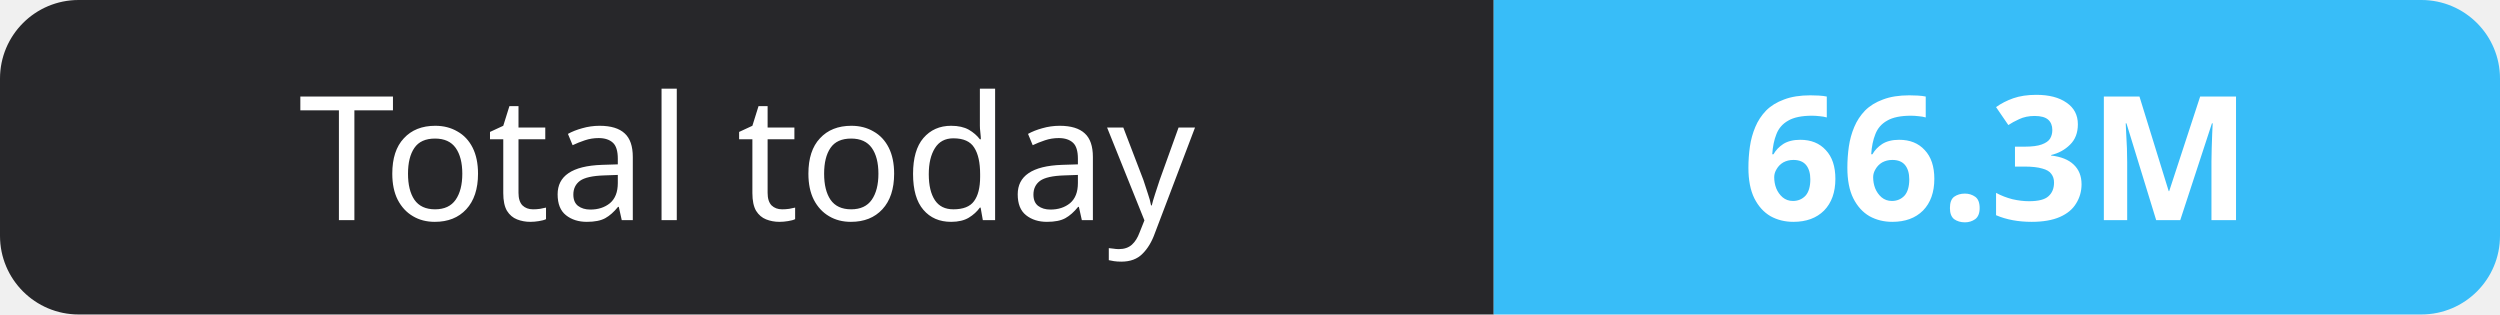
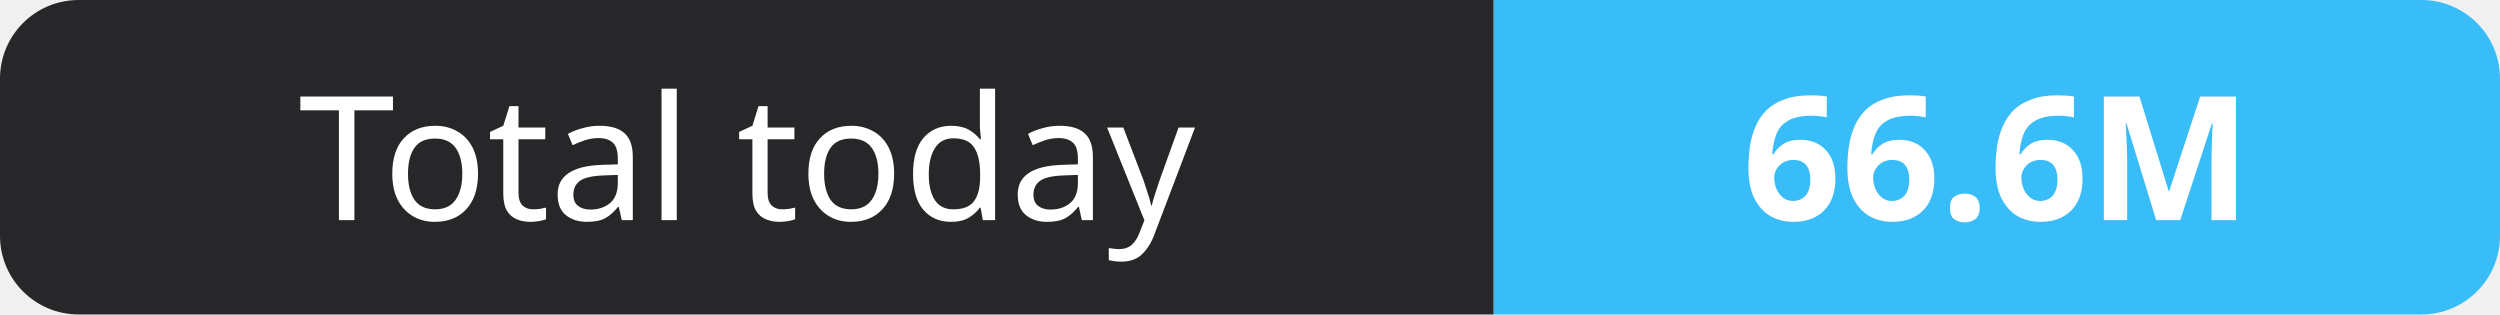
- <svg xmlns="http://www.w3.org/2000/svg" width="159" height="20" role="img" aria-label="Total today: 66.3M">
+ <svg xmlns="http://www.w3.org/2000/svg" width="159" height="20" role="img" aria-label="Total today: 66.6M">
  <clipPath id="r">
    <rect width="159" height="20" rx="5" fill="#fff" />
  </clipPath>
  <g clip-path="url(#r)">
    <rect width="95" height="20" fill="#27272a" />
    <rect x="95" width="64" height="20" fill="#38bdf8" />
  </g>
  <g fill="#fff" text-anchor="middle" font-family="Verdana,Geneva,sans-serif" font-size="11">
    <text x="47.5" y="14">Total today</text>
-     <text x="127.0" y="14" font-weight="700">66.3M</text>
+     <text x="127.0" y="14" font-weight="700">66.6M</text>
  </g>
</svg>
